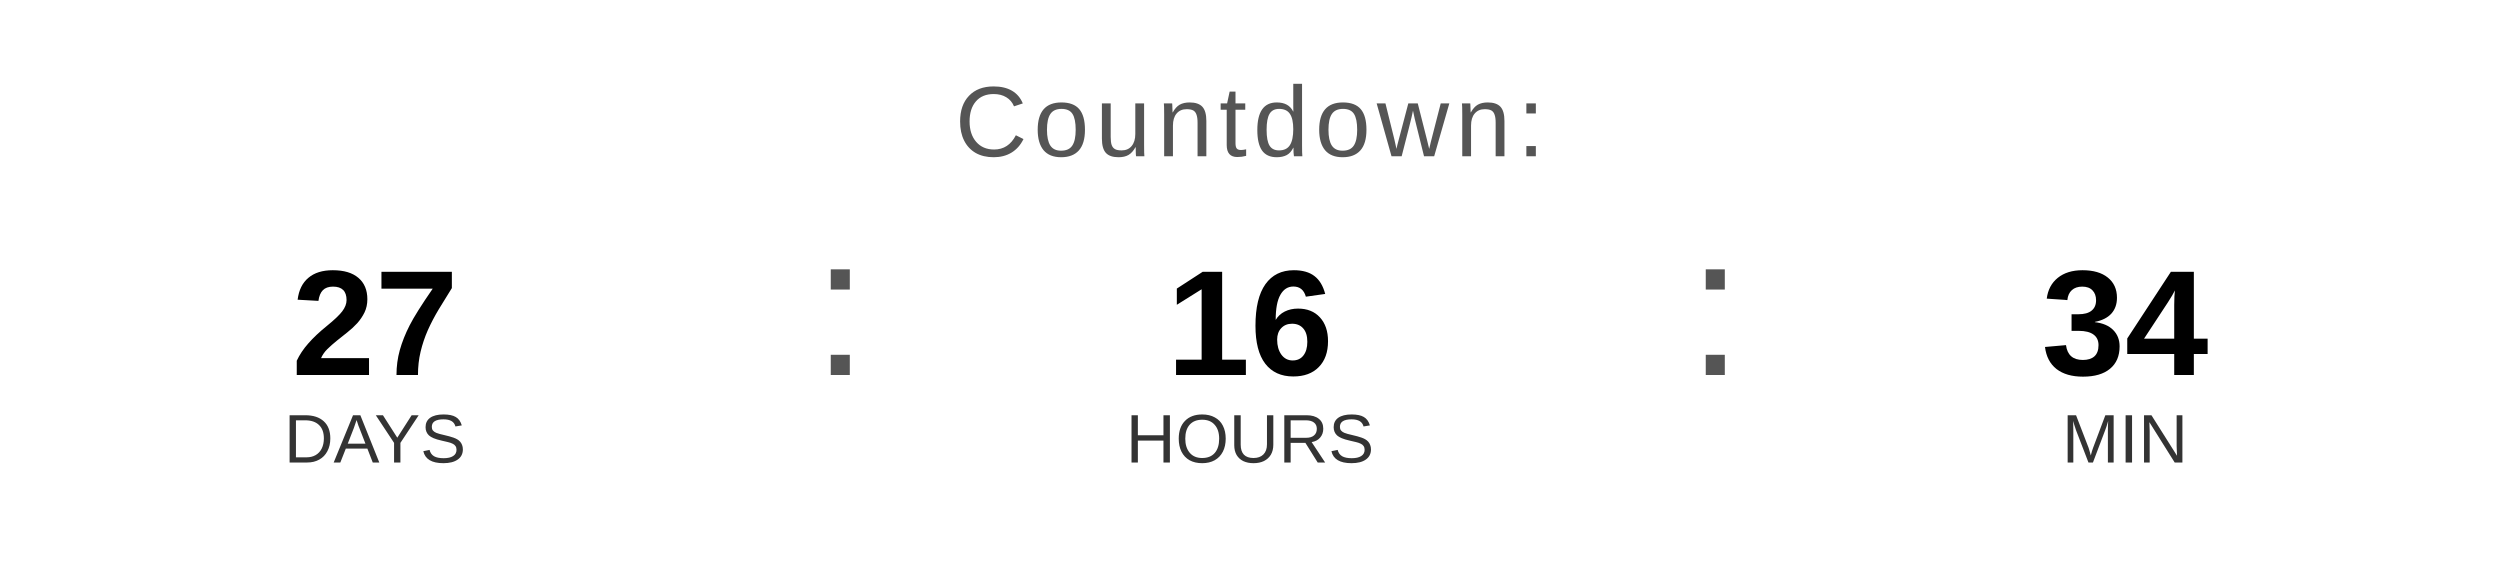
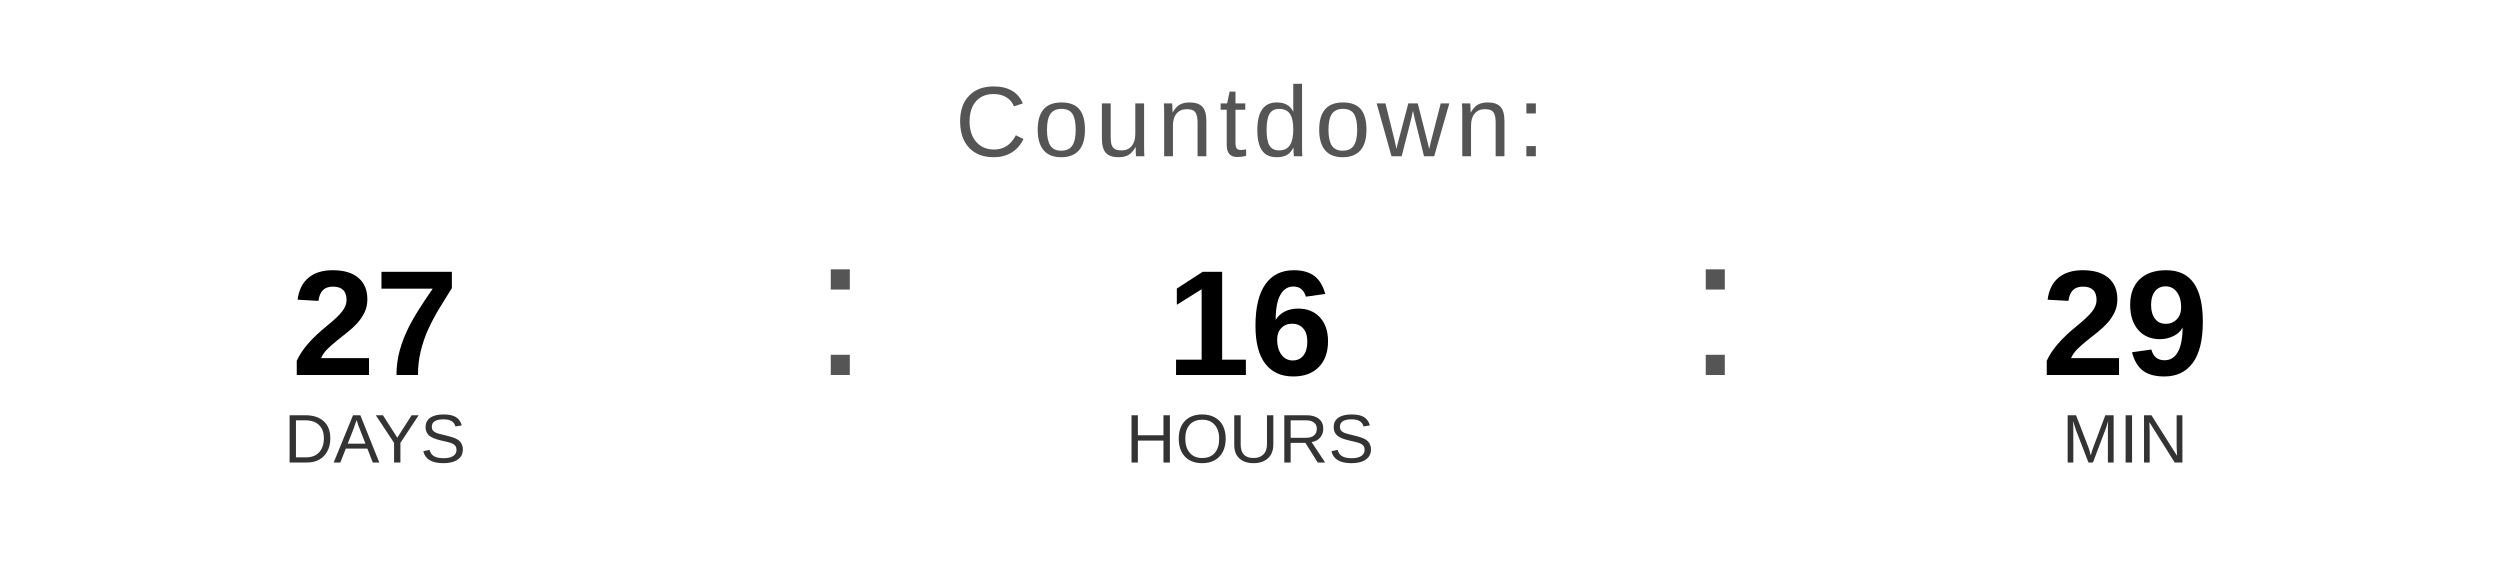
<svg xmlns="http://www.w3.org/2000/svg" width="400" height="90" viewBox="0 0 400 90">
  <text x="200" y="25" font-family="Arial, Helvetica, sans-serif" font-size="16" fill="#555555" text-anchor="middle" letter-spacing="1">
    Countdown:
  </text>
  <text x="60" y="60" font-family="Arial, Helvetica, sans-serif" font-size="24" font-weight="bold" fill="#000000" text-anchor="middle">27</text>
  <text x="60" y="74" font-family="Arial, Helvetica, sans-serif" font-size="11" fill="#333333" text-anchor="middle">DAYS</text>
  <text x="130" y="60" font-family="Arial, sans-serif" font-size="32" fill="#555555">:</text>
  <text x="200" y="60" font-family="Arial, Helvetica, sans-serif" font-size="24" font-weight="bold" fill="#000000" text-anchor="middle">16</text>
  <text x="200" y="74" font-family="Arial, Helvetica, sans-serif" font-size="11" fill="#333333" text-anchor="middle">HOURS</text>
  <text x="270" y="60" font-family="Arial, sans-serif" font-size="32" fill="#555555">:</text>
-   <text x="340" y="60" font-family="Arial, Helvetica, sans-serif" font-size="24" font-weight="bold" fill="#000000" text-anchor="middle">34</text>
+   <text x="340" y="60" font-family="Arial, Helvetica, sans-serif" font-size="24" font-weight="bold" fill="#000000" text-anchor="middle">29</text>
  <text x="340" y="74" font-family="Arial, Helvetica, sans-serif" font-size="11" fill="#333333" text-anchor="middle">MIN</text>
</svg>
